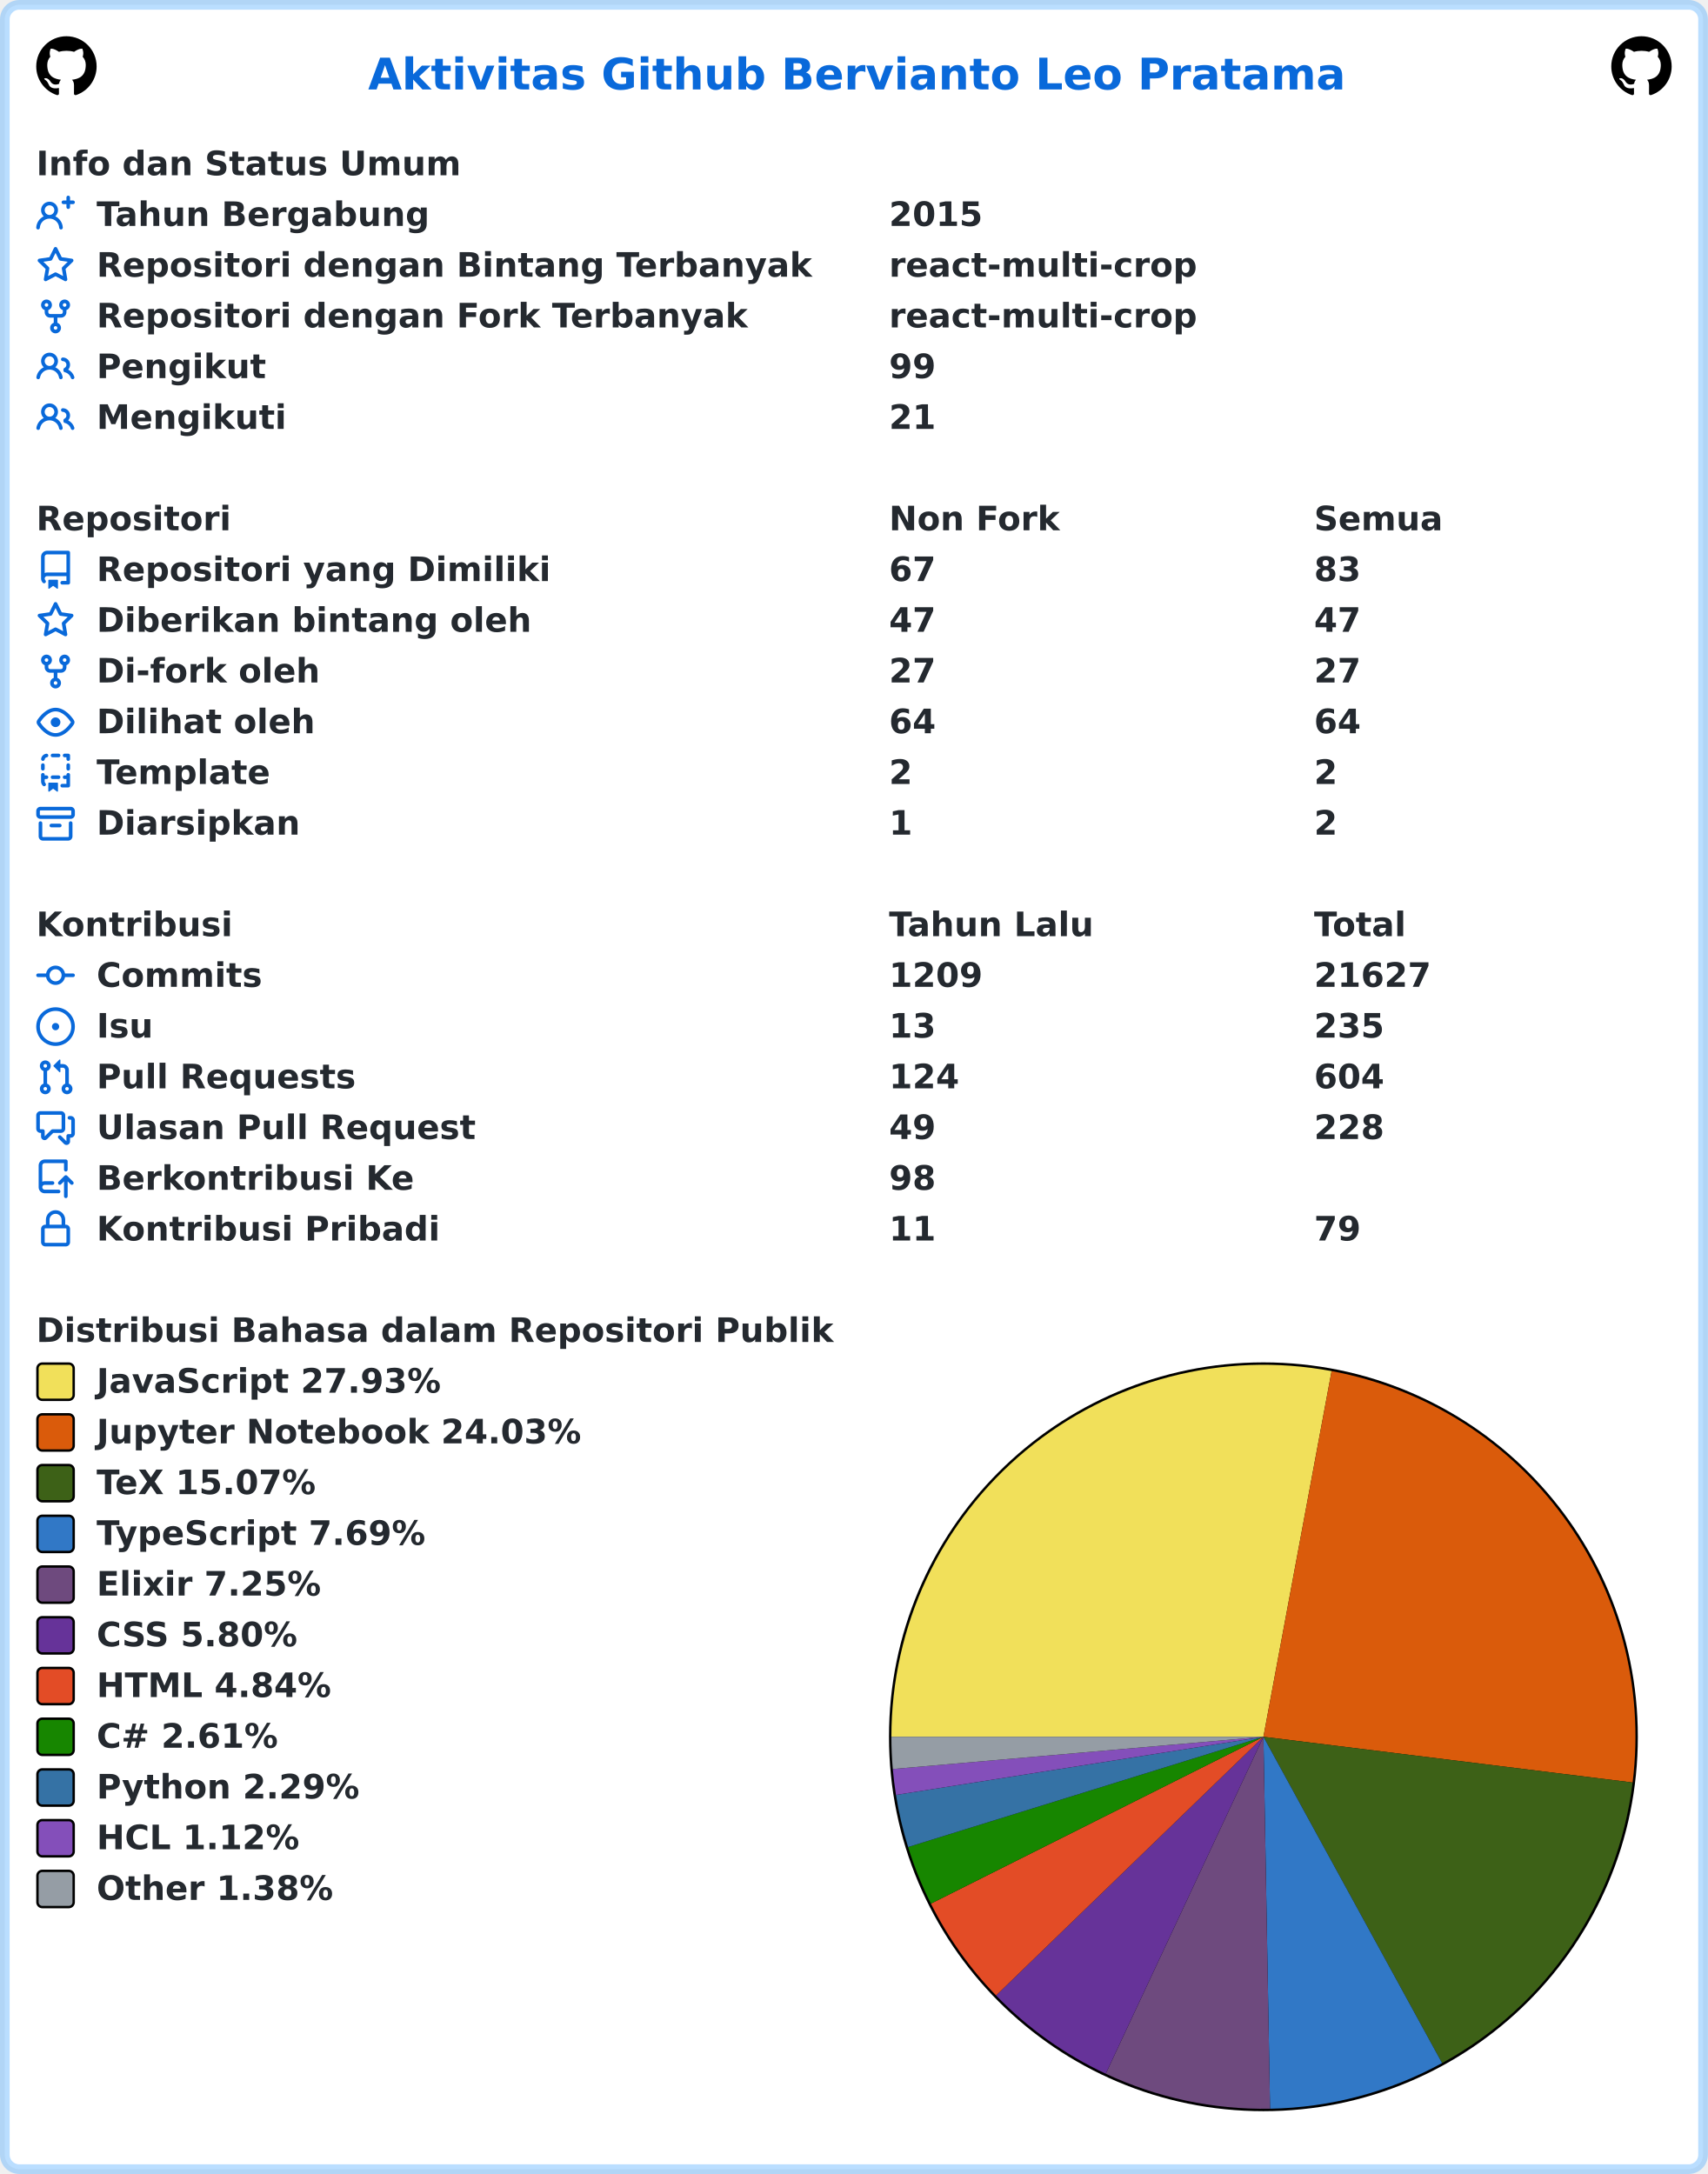
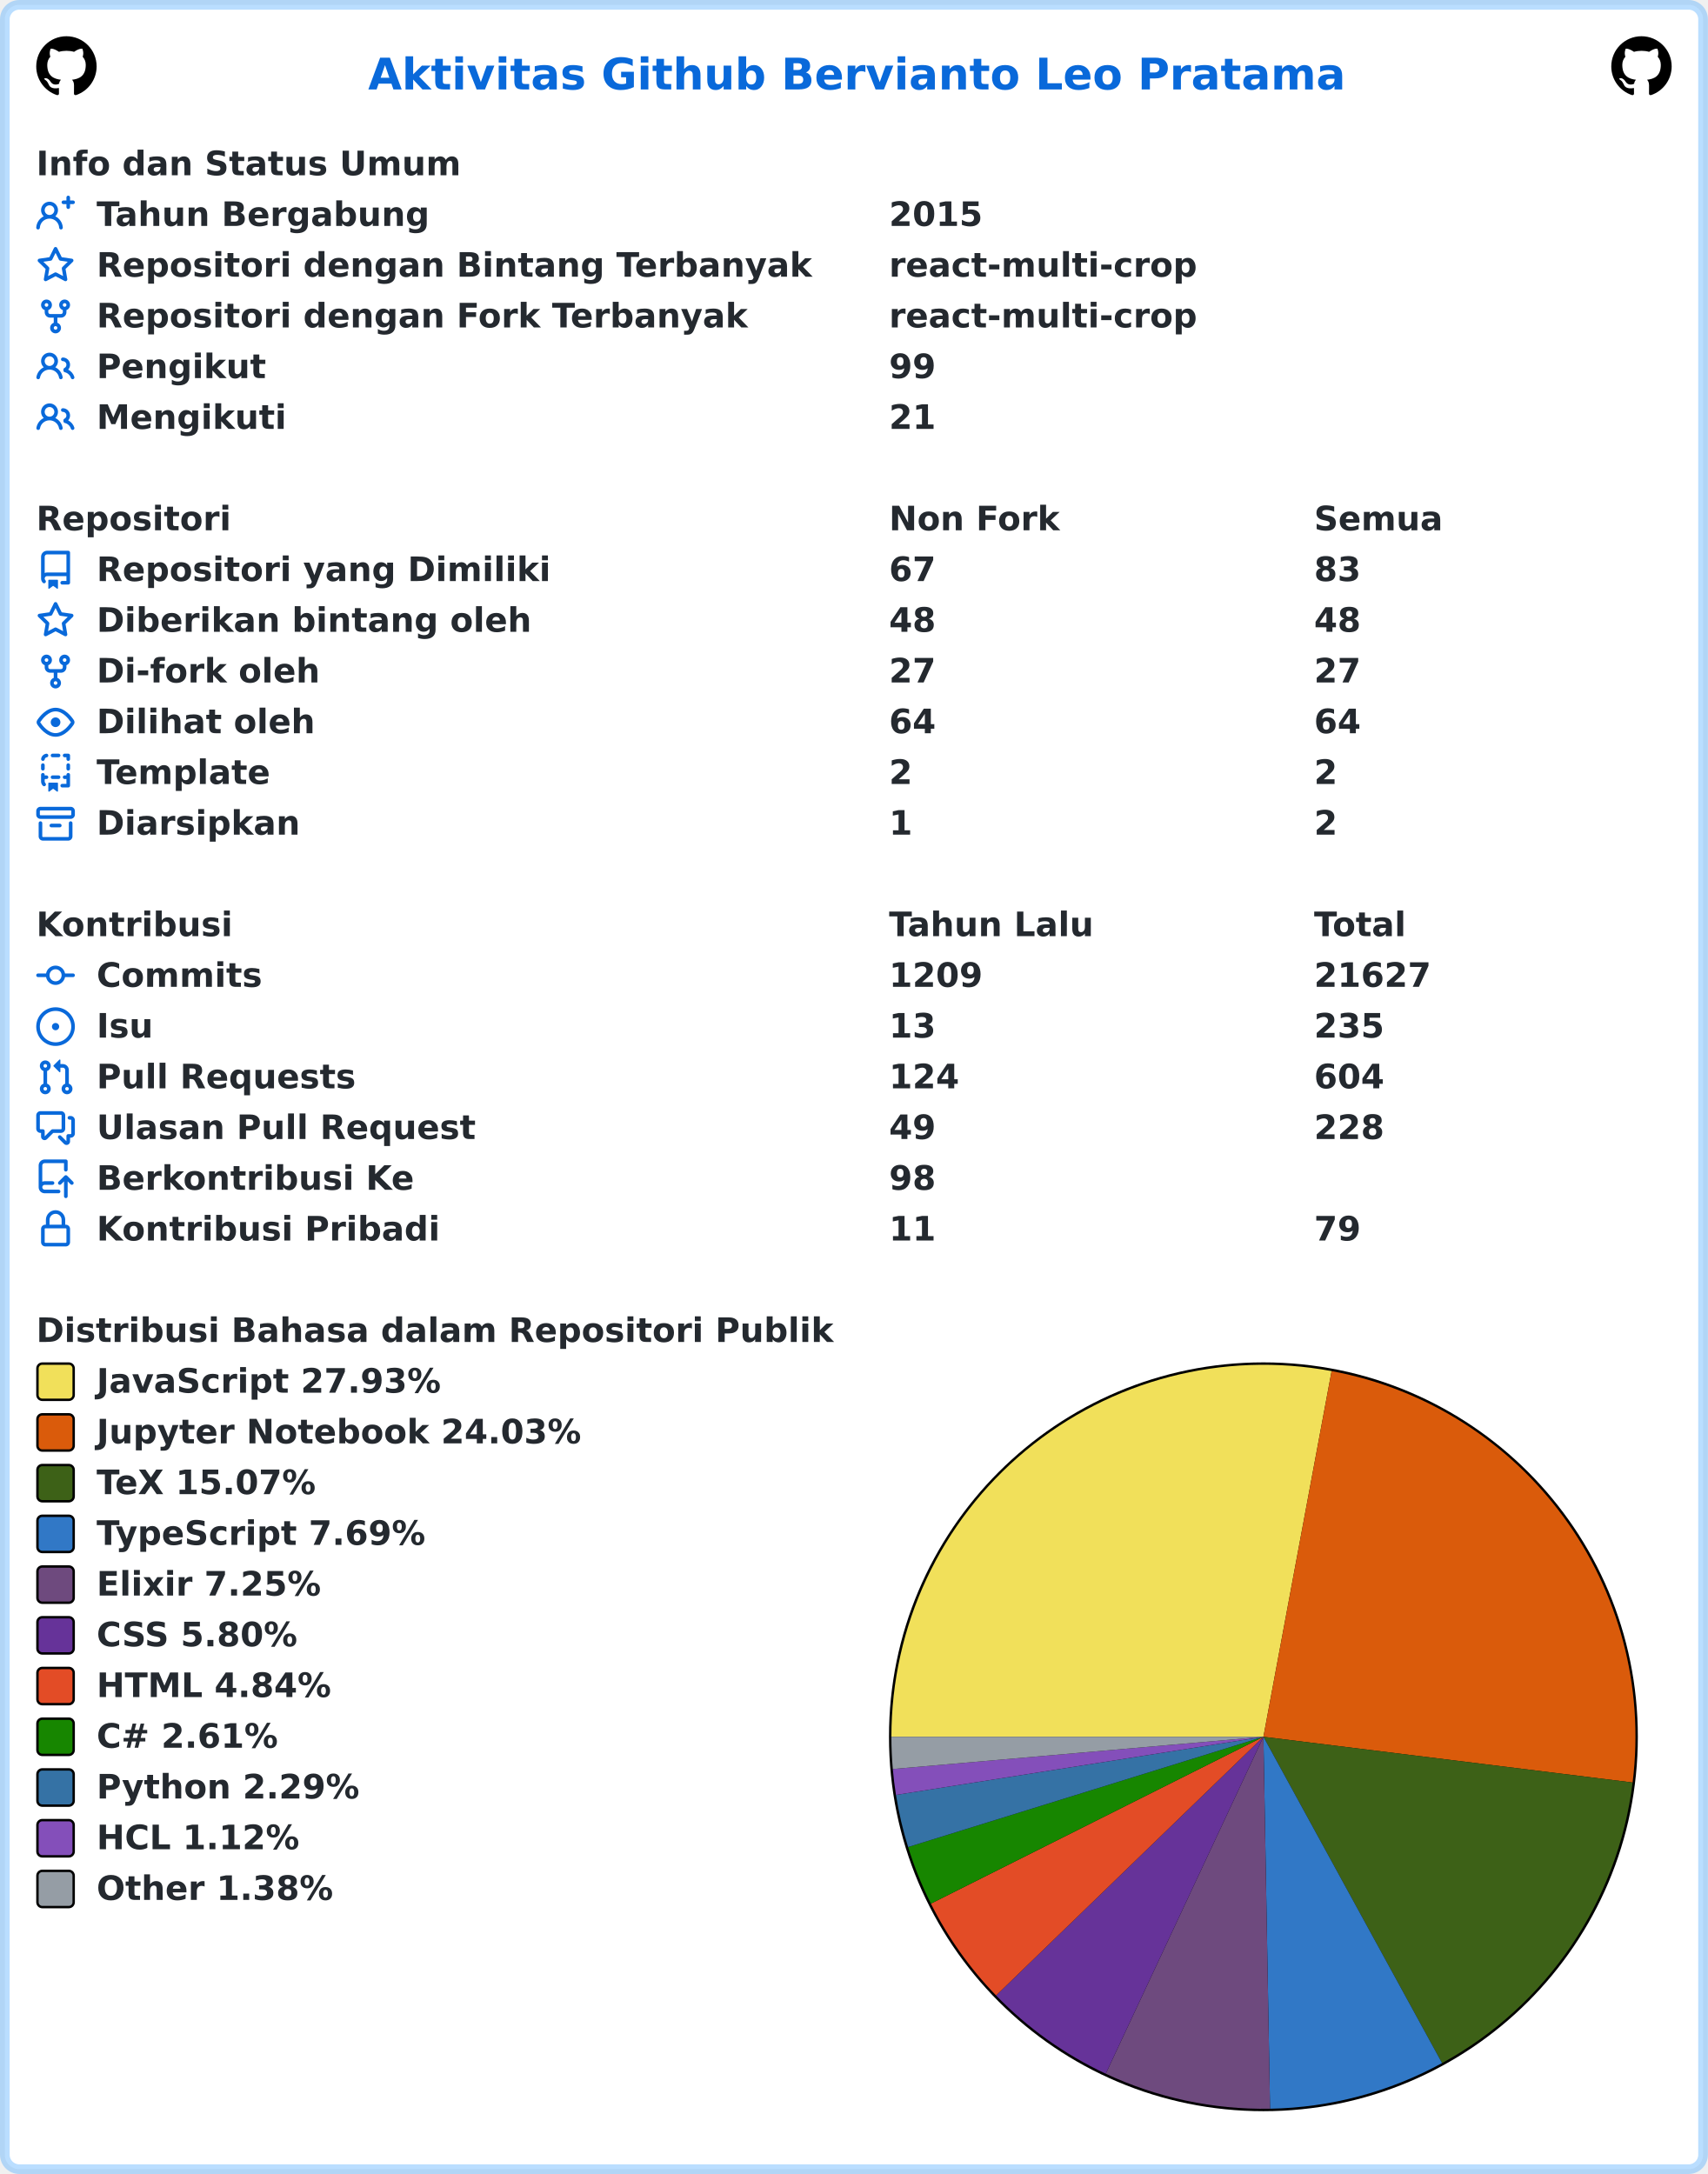
<svg xmlns="http://www.w3.org/2000/svg" width="707" height="900" viewBox="0 0 707 900" lang="id" xml:lang="id">
  <rect x="2" y="2" stroke-width="4" rx="6" width="703" height="896" stroke="rgba(84,174,255,0.4)" fill="#ffffff" />
  <g font-weight="600" font-size="110pt" font-family="Verdana,Geneva,DejaVu Sans,sans-serif" text-rendering="geometricPrecision">
    <text x="1239" y="301" lengthAdjust="spacingAndGlyphs" textLength="3261" transform="scale(0.123)" fill="#0969da">Aktivitas Github Bervianto Leo Pratama</text>
    <svg x="15" y="15" width="25" height="25" viewBox="0 0 16 16">
      <path fill="#000000" fill-rule="evenodd" d="M8 0C3.58 0 0 3.58 0 8c0 3.54 2.29 6.53 5.47 7.59.4.07.55-.17.55-.38 0-.19-.01-.82-.01-1.49-2.01.37-2.53-.49-2.69-.94-.09-.23-.48-.94-.82-1.13-.28-.15-.68-.52-.01-.53.63-.01 1.08.58 1.23.82.72 1.21 1.87.87 2.33.66.07-.52.28-.87.51-1.07-1.78-.2-3.64-.89-3.64-3.95 0-.87.31-1.59.82-2.15-.08-.2-.36-1.02.08-2.12 0 0 .67-.21 2.2.82.64-.18 1.32-.27 2-.27.68 0 1.36.09 2 .27 1.53-1.04 2.2-.82 2.2-.82.44 1.1.16 1.92.08 2.12.51.56.82 1.27.82 2.15 0 3.07-1.87 3.75-3.65 3.95.29.25.54.73.54 1.48 0 1.07-.01 1.93-.01 2.2 0 .21.15.46.55.38A8.013 8.013 0 0016 8c0-4.42-3.58-8-8-8z" />
    </svg>
    <svg x="667" y="15" width="25" height="25" viewBox="0 0 16 16">
      <path fill="#000000" fill-rule="evenodd" d="M8 0C3.58 0 0 3.58 0 8c0 3.54 2.29 6.53 5.47 7.59.4.07.55-.17.55-.38 0-.19-.01-.82-.01-1.49-2.01.37-2.53-.49-2.69-.94-.09-.23-.48-.94-.82-1.13-.28-.15-.68-.52-.01-.53.63-.01 1.08.58 1.23.82.72 1.21 1.87.87 2.33.66.07-.52.28-.87.51-1.07-1.78-.2-3.64-.89-3.64-3.95 0-.87.31-1.59.82-2.15-.08-.2-.36-1.02.08-2.12 0 0 .67-.21 2.2.82.64-.18 1.32-.27 2-.27.68 0 1.36.09 2 .27 1.53-1.04 2.2-.82 2.2-.82.44 1.1.16 1.92.08 2.12.51.56.82 1.27.82 2.15 0 3.07-1.87 3.75-3.65 3.95.29.25.54.73.54 1.48 0 1.07-.01 1.93-.01 2.2 0 .21.15.46.55.38A8.013 8.013 0 0016 8c0-4.42-3.58-8-8-8z" />
    </svg>
    <g transform="translate(0, 60)" fill="#24292f">
      <g transform="translate(15, 0)">
        <g transform="scale(0.095)">
          <text x="0" y="132" textLength="1852" lengthAdjust="spacingAndGlyphs">Info dan Status Umum</text>
        </g>
      </g>
      <g transform="translate(15, 21)">
        <path fill="#0969da" fill-rule="evenodd" d="M13.25 0a.75.75 0 01.75.75V2h1.25a.75.75 0 010 1.5H14v1.25a.75.75 0 01-1.5 0V3.5h-1.25a.75.75 0 010-1.5h1.25V.75a.75.75 0 01.75-.75zM5.5 4a2 2 0 100 4 2 2 0 000-4zm2.4 4.548a3.5 3.5 0 10-4.799 0 5.527 5.527 0 00-3.1 4.66.75.75 0 101.498.085A4.01 4.01 0 015.5 9.5a4.01 4.01 0 014.001 3.793.75.75 0 101.498-.086 5.527 5.527 0 00-3.1-4.659z" />
        <g transform="scale(0.095)">
          <text lengthAdjust="spacingAndGlyphs" textLength="1478" x="263" y="132">Tahun Bergabung</text>
          <text lengthAdjust="spacingAndGlyphs" textLength="420" x="3716" y="132">2015</text>
        </g>
      </g>
      <g transform="translate(15, 42)">
        <path fill="#0969da" fill-rule="evenodd" d="M8 .25a.75.75 0 01.673.418l1.882 3.815 4.21.612a.75.75 0 01.416 1.279l-3.046 2.97.719 4.192a.75.75 0 01-1.088.791L8 12.347l-3.766 1.98a.75.75 0 01-1.088-.79l.72-4.194L.818 6.374a.75.75 0 01.416-1.28l4.21-.611L7.327.668A.75.75 0 018 .25zm0 2.445L6.615 5.5a.75.75 0 01-.564.41l-3.097.45 2.24 2.184a.75.75 0 01.216.664l-.528 3.084 2.769-1.456a.75.75 0 01.698 0l2.77 1.456-.53-3.084a.75.75 0 01.216-.664l2.24-2.183-3.096-.45a.75.75 0 01-.564-.41L8 2.694v.001z" />
        <g transform="scale(0.095)">
          <text lengthAdjust="spacingAndGlyphs" textLength="3126" x="263" y="132">Repositori dengan Bintang Terbanyak</text>
          <text lengthAdjust="spacingAndGlyphs" textLength="1330" x="3716" y="132">react-multi-crop</text>
        </g>
      </g>
      <g transform="translate(15, 63)">
        <path fill="#0969da" fill-rule="evenodd" d="M5 3.25a.75.75 0 11-1.5 0 .75.75 0 011.5 0zm0 2.122a2.25 2.25 0 10-1.5 0v.878A2.25 2.25 0 005.75 8.5h1.5v2.128a2.251 2.251 0 101.5 0V8.5h1.5a2.25 2.25 0 002.25-2.25v-.878a2.25 2.25 0 10-1.5 0v.878a.75.75 0 01-.75.75h-4.5A.75.75 0 015 6.25v-.878zm3.75 7.378a.75.75 0 11-1.5 0 .75.75 0 011.5 0zm3-8.75a.75.75 0 100-1.5.75.75 0 000 1.5z" />
        <g transform="scale(0.095)">
          <text lengthAdjust="spacingAndGlyphs" textLength="2846" x="263" y="132">Repositori dengan Fork Terbanyak</text>
          <text lengthAdjust="spacingAndGlyphs" textLength="1330" x="3716" y="132">react-multi-crop</text>
        </g>
      </g>
      <g transform="translate(15, 84)">
        <path fill="#0969da" fill-rule="evenodd" d="M5.5 3.5a2 2 0 100 4 2 2 0 000-4zM2 5.5a3.5 3.5 0 115.898 2.549 5.507 5.507 0 013.034 4.084.75.75 0 11-1.482.235 4.001 4.001 0 00-7.9 0 .75.75 0 01-1.482-.236A5.507 5.507 0 013.102 8.05 3.49 3.49 0 012 5.5zM11 4a.75.75 0 100 1.5 1.5 1.5 0 01.666 2.844.75.75 0 00-.416.672v.352a.75.75 0 00.574.73c1.2.289 2.162 1.2 2.522 2.372a.75.75 0 101.434-.44 5.01 5.01 0 00-2.56-3.012A3 3 0 0011 4z" />
        <g transform="scale(0.095)">
          <text lengthAdjust="spacingAndGlyphs" textLength="723" x="263" y="132">Pengikut</text>
          <text lengthAdjust="spacingAndGlyphs" textLength="210" x="3716" y="132">99</text>
        </g>
      </g>
      <g transform="translate(15, 105)">
        <path fill="#0969da" fill-rule="evenodd" d="M5.5 3.5a2 2 0 100 4 2 2 0 000-4zM2 5.5a3.5 3.5 0 115.898 2.549 5.507 5.507 0 013.034 4.084.75.75 0 11-1.482.235 4.001 4.001 0 00-7.9 0 .75.75 0 01-1.482-.236A5.507 5.507 0 013.102 8.05 3.49 3.49 0 012 5.5zM11 4a.75.75 0 100 1.5 1.5 1.5 0 01.666 2.844.75.75 0 00-.416.672v.352a.75.75 0 00.574.73c1.2.289 2.162 1.2 2.522 2.372a.75.75 0 101.434-.44 5.01 5.01 0 00-2.56-3.012A3 3 0 0011 4z" />
        <g transform="scale(0.095)">
          <text lengthAdjust="spacingAndGlyphs" textLength="813" x="263" y="132">Mengikuti</text>
          <text lengthAdjust="spacingAndGlyphs" textLength="210" x="3716" y="132">21</text>
        </g>
      </g>
    </g>
    <g transform="translate(0, 207)" fill="#24292f">
      <g transform="translate(15, 0)">
        <g transform="scale(0.095)">
          <text x="0" y="132" textLength="832" lengthAdjust="spacingAndGlyphs">Repositori</text>
          <text x="3716" y="132" textLength="740" lengthAdjust="spacingAndGlyphs">Non Fork</text>
          <text x="5568" y="132" textLength="573" lengthAdjust="spacingAndGlyphs">Semua</text>
        </g>
      </g>
      <g transform="translate(15, 21)">
        <path fill="#0969da" fill-rule="evenodd" d="M2 2.5A2.5 2.5 0 014.5 0h8.75a.75.75 0 01.75.75v12.5a.75.75 0 01-.75.75h-2.5a.75.75 0 110-1.5h1.75v-2h-8a1 1 0 00-.714 1.7.75.75 0 01-1.072 1.05A2.495 2.495 0 012 11.5v-9zm10.5-1V9h-8c-.356 0-.694.074-1 .208V2.5a1 1 0 011-1h8zM5 12.25v3.25a.25.25 0 00.4.2l1.45-1.087a.25.25 0 01.3 0L8.6 15.7a.25.25 0 00.4-.2v-3.25a.25.25 0 00-.25-.25h-3.5a.25.25 0 00-.25.25z" />
        <g transform="scale(0.095)">
          <text lengthAdjust="spacingAndGlyphs" textLength="1962" x="263" y="132">Repositori yang Dimiliki</text>
          <text lengthAdjust="spacingAndGlyphs" textLength="210" x="3716" y="132">67</text>
          <text lengthAdjust="spacingAndGlyphs" textLength="210" x="5568" y="132">83</text>
        </g>
      </g>
      <g transform="translate(15, 42)">
        <path fill="#0969da" fill-rule="evenodd" d="M8 .25a.75.75 0 01.673.418l1.882 3.815 4.21.612a.75.75 0 01.416 1.279l-3.046 2.97.719 4.192a.75.75 0 01-1.088.791L8 12.347l-3.766 1.98a.75.75 0 01-1.088-.79l.72-4.194L.818 6.374a.75.75 0 01.416-1.28l4.21-.611L7.327.668A.75.75 0 018 .25zm0 2.445L6.615 5.5a.75.75 0 01-.564.41l-3.097.45 2.24 2.184a.75.75 0 01.216.664l-.528 3.084 2.769-1.456a.75.75 0 01.698 0l2.77 1.456-.53-3.084a.75.75 0 01.216-.664l2.24-2.183-3.096-.45a.75.75 0 01-.564-.41L8 2.694v.001z" />
        <g transform="scale(0.095)">
          <text lengthAdjust="spacingAndGlyphs" textLength="1887" x="263" y="132">Diberikan bintang oleh</text>
-           <text lengthAdjust="spacingAndGlyphs" textLength="210" x="3716" y="132">47</text>
-           <text lengthAdjust="spacingAndGlyphs" textLength="210" x="5568" y="132">47</text>
+           <text lengthAdjust="spacingAndGlyphs" textLength="210" x="3716" y="132">48</text>
+           <text lengthAdjust="spacingAndGlyphs" textLength="210" x="5568" y="132">48</text>
        </g>
      </g>
      <g transform="translate(15, 63)">
        <path fill="#0969da" fill-rule="evenodd" d="M5 3.25a.75.75 0 11-1.5 0 .75.75 0 011.5 0zm0 2.122a2.25 2.25 0 10-1.5 0v.878A2.25 2.25 0 005.75 8.5h1.5v2.128a2.251 2.251 0 101.5 0V8.5h1.5a2.25 2.25 0 002.25-2.25v-.878a2.25 2.25 0 10-1.5 0v.878a.75.75 0 01-.75.75h-4.5A.75.75 0 015 6.25v-.878zm3.75 7.378a.75.75 0 11-1.5 0 .75.75 0 011.5 0zm3-8.75a.75.75 0 100-1.5.75.75 0 000 1.5z" />
        <g transform="scale(0.095)">
          <text lengthAdjust="spacingAndGlyphs" textLength="963" x="263" y="132">Di-fork oleh</text>
          <text lengthAdjust="spacingAndGlyphs" textLength="210" x="3716" y="132">27</text>
          <text lengthAdjust="spacingAndGlyphs" textLength="210" x="5568" y="132">27</text>
        </g>
      </g>
      <g transform="translate(15, 84)">
        <path fill="#0969da" fill-rule="evenodd" d="M1.679 7.932c.412-.621 1.242-1.75 2.366-2.717C5.175 4.242 6.527 3.5 8 3.5c1.473 0 2.824.742 3.955 1.715 1.124.967 1.954 2.096 2.366 2.717a.119.119 0 010 .136c-.412.621-1.242 1.75-2.366 2.717C10.825 11.758 9.473 12.5 8 12.5c-1.473 0-2.824-.742-3.955-1.715C2.92 9.818 2.09 8.69 1.679 8.068a.119.119 0 010-.136zM8 2c-1.981 0-3.67.992-4.933 2.078C1.797 5.169.88 6.423.43 7.1a1.619 1.619 0 000 1.798c.45.678 1.367 1.932 2.637 3.024C4.329 13.008 6.019 14 8 14c1.981 0 3.67-.992 4.933-2.078 1.27-1.091 2.187-2.345 2.637-3.023a1.619 1.619 0 000-1.798c-.45-.678-1.367-1.932-2.637-3.023C11.671 2.992 9.981 2 8 2zm0 8a2 2 0 100-4 2 2 0 000 4z" />
        <g transform="scale(0.095)">
          <text lengthAdjust="spacingAndGlyphs" textLength="944" x="263" y="132">Dilihat oleh</text>
          <text lengthAdjust="spacingAndGlyphs" textLength="210" x="3716" y="132">64</text>
          <text lengthAdjust="spacingAndGlyphs" textLength="210" x="5568" y="132">64</text>
        </g>
      </g>
      <g transform="translate(15, 105)">
        <path fill="#0969da" fill-rule="evenodd" d="M6 .75A.75.75 0 016.75 0h2.5a.75.75 0 010 1.5h-2.5A.75.75 0 016 .75zm5 0a.75.75 0 01.75-.75h1.5a.75.75 0 01.75.75v1.5a.75.75 0 01-1.5 0V1.5h-.75A.75.75 0 0111 .75zM4.992.662a.75.75 0 01-.636.848c-.436.063-.783.41-.846.846a.75.75 0 01-1.485-.212A2.501 2.501 0 014.144.025a.75.75 0 01.848.637zM2.75 4a.75.75 0 01.75.75v1.5a.75.75 0 01-1.5 0v-1.5A.75.75 0 012.75 4zm10.5 0a.75.75 0 01.75.75v1.5a.75.75 0 01-1.5 0v-1.5a.75.75 0 01.75-.75zM2.75 8a.75.75 0 01.75.75v.268A1.72 1.72 0 013.75 9h.5a.75.75 0 010 1.5h-.5a.25.25 0 00-.25.25v.75c0 .28.114.532.3.714a.75.75 0 01-1.05 1.072A2.495 2.495 0 012 11.5V8.75A.75.75 0 012.75 8zm10.5 0a.75.75 0 01.75.75v4.5a.75.75 0 01-.75.75h-2.5a.75.75 0 010-1.5h1.75v-2h-.75a.75.75 0 010-1.5h.75v-.25a.75.75 0 01.75-.75zM6 9.75A.75.75 0 016.75 9h2.5a.75.75 0 010 1.5h-2.5A.75.75 0 016 9.75zm-1 2.5v3.25a.25.25 0 00.4.2l1.45-1.087a.25.25 0 01.3 0L8.6 15.7a.25.25 0 00.4-.2v-3.25a.25.25 0 00-.25-.25h-3.5a.25.25 0 00-.25.25z" />
        <g transform="scale(0.095)">
          <text lengthAdjust="spacingAndGlyphs" textLength="783" x="263" y="132">Template</text>
          <text lengthAdjust="spacingAndGlyphs" textLength="105" x="3716" y="132">2</text>
          <text lengthAdjust="spacingAndGlyphs" textLength="105" x="5568" y="132">2</text>
        </g>
      </g>
      <g transform="translate(15, 126)">
        <path fill="#0969da" fill-rule="evenodd" d="M1.75 2.5a.25.25 0 00-.25.25v1.5c0 .138.112.25.25.25h12.5a.25.25 0 00.25-.25v-1.5a.25.25 0 00-.25-.25H1.75zM0 2.75C0 1.784.784 1 1.75 1h12.5c.966 0 1.75.784 1.75 1.75v1.5A1.75 1.75 0 0114.25 6H1.75A1.75 1.75 0 010 4.25v-1.5zM1.75 7a.75.75 0 01.75.75v5.5c0 .138.112.25.25.25h10.5a.25.25 0 00.25-.25v-5.5a.75.75 0 111.5 0v5.5A1.75 1.75 0 0113.25 15H2.75A1.75 1.75 0 011 13.25v-5.5A.75.75 0 011.75 7zm4.5 1a.75.75 0 000 1.5h3.5a.75.75 0 100-1.5h-3.5z" />
        <g transform="scale(0.095)">
          <text lengthAdjust="spacingAndGlyphs" textLength="880" x="263" y="132">Diarsipkan</text>
          <text lengthAdjust="spacingAndGlyphs" textLength="105" x="3716" y="132">1</text>
          <text lengthAdjust="spacingAndGlyphs" textLength="105" x="5568" y="132">2</text>
        </g>
      </g>
    </g>
    <g transform="translate(0, 375)" fill="#24292f">
      <g transform="translate(15, 0)">
        <g transform="scale(0.095)">
          <text x="0" y="132" textLength="834" lengthAdjust="spacingAndGlyphs">Kontribusi</text>
          <text x="3716" y="132" textLength="914" lengthAdjust="spacingAndGlyphs">Tahun Lalu</text>
          <text x="5568" y="132" textLength="414" lengthAdjust="spacingAndGlyphs">Total</text>
        </g>
      </g>
      <g transform="translate(15, 21)">
        <path fill="#0969da" fill-rule="evenodd" d="M10.5 7.75a2.5 2.5 0 11-5 0 2.5 2.5 0 015 0zm1.43.75a4.002 4.002 0 01-7.86 0H.75a.75.75 0 110-1.5h3.32a4.001 4.001 0 017.86 0h3.32a.75.75 0 110 1.5h-3.32z" />
        <g transform="scale(0.095)">
          <text lengthAdjust="spacingAndGlyphs" textLength="734" x="263" y="132">Commits</text>
          <text lengthAdjust="spacingAndGlyphs" textLength="420" x="3716" y="132">1209</text>
          <text lengthAdjust="spacingAndGlyphs" textLength="525" x="5568" y="132">21627</text>
        </g>
      </g>
      <g transform="translate(15, 42)">
        <path fill="#0969da" d="M8 9.5a1.5 1.5 0 100-3 1.5 1.5 0 000 3z" />
        <path fill="#0969da" fill-rule="evenodd" d="M8 0a8 8 0 100 16A8 8 0 008 0zM1.5 8a6.5 6.5 0 1113 0 6.5 6.5 0 01-13 0z" />
        <g transform="scale(0.095)">
          <text lengthAdjust="spacingAndGlyphs" textLength="238" x="263" y="132">Isu</text>
          <text lengthAdjust="spacingAndGlyphs" textLength="210" x="3716" y="132">13</text>
          <text lengthAdjust="spacingAndGlyphs" textLength="315" x="5568" y="132">235</text>
        </g>
      </g>
      <g transform="translate(15, 63)">
        <path fill="#0969da" fill-rule="evenodd" d="M7.177 3.073L9.573.677A.25.25 0 0110 .854v4.792a.25.25 0 01-.427.177L7.177 3.427a.25.25 0 010-.354zM3.75 2.5a.75.75 0 100 1.5.75.75 0 000-1.5zm-2.25.75a2.25 2.25 0 113 2.122v5.256a2.251 2.251 0 11-1.5 0V5.372A2.25 2.25 0 011.5 3.25zM11 2.5h-1V4h1a1 1 0 011 1v5.628a2.251 2.251 0 101.5 0V5A2.5 2.5 0 0011 2.5zm1 10.25a.75.75 0 111.5 0 .75.75 0 01-1.5 0zM3.75 12a.75.75 0 100 1.5.75.75 0 000-1.5z" />
        <g transform="scale(0.095)">
          <text lengthAdjust="spacingAndGlyphs" textLength="1113" x="263" y="132">Pull Requests</text>
          <text lengthAdjust="spacingAndGlyphs" textLength="315" x="3716" y="132">124</text>
          <text lengthAdjust="spacingAndGlyphs" textLength="315" x="5568" y="132">604</text>
        </g>
      </g>
      <g transform="translate(15, 84)">
        <path fill="#0969da" fill-rule="evenodd" d="M1.5 2.75a.25.25 0 01.25-.25h8.5a.25.25 0 01.25.25v5.5a.25.25 0 01-.25.25h-3.5a.75.75 0 00-.53.22L3.5 11.44V9.25a.75.75 0 00-.75-.75h-1a.25.25 0 01-.25-.25v-5.5zM1.75 1A1.75 1.75 0 000 2.75v5.5C0 9.216.784 10 1.75 10H2v1.543a1.457 1.457 0 002.487 1.03L7.061 10h3.189A1.75 1.75 0 0012 8.25v-5.5A1.75 1.75 0 0010.25 1h-8.5zM14.5 4.75a.25.25 0 00-.25-.25h-.5a.75.75 0 110-1.5h.5c.966 0 1.75.784 1.75 1.75v5.5A1.75 1.75 0 0114.25 12H14v1.543a1.457 1.457 0 01-2.487 1.03L9.22 12.28a.75.75 0 111.06-1.06l2.22 2.22v-2.19a.75.75 0 01.75-.75h1a.25.25 0 00.25-.25v-5.5z" />
        <g transform="scale(0.095)">
          <text lengthAdjust="spacingAndGlyphs" textLength="1640" x="263" y="132">Ulasan Pull Request</text>
          <text lengthAdjust="spacingAndGlyphs" textLength="210" x="3716" y="132">49</text>
          <text lengthAdjust="spacingAndGlyphs" textLength="315" x="5568" y="132">228</text>
        </g>
      </g>
      <g transform="translate(15, 105)">
        <path fill="#0969da" fill-rule="evenodd" d="M1 2.5A2.5 2.5 0 013.5 0h8.75a.75.75 0 01.75.75v3.5a.75.75 0 01-1.5 0V1.5h-8a1 1 0 00-1 1v6.708A2.492 2.492 0 013.5 9h3.25a.75.75 0 010 1.5H3.5a1 1 0 100 2h5.75a.75.75 0 010 1.5H3.5A2.5 2.5 0 011 11.5v-9zm13.23 7.79a.75.75 0 001.06-1.06l-2.505-2.505a.75.75 0 00-1.06 0L9.22 9.229a.75.75 0 001.06 1.061l1.225-1.224v6.184a.75.75 0 001.5 0V9.066l1.224 1.224z" />
        <g transform="scale(0.095)">
          <text lengthAdjust="spacingAndGlyphs" textLength="1366" x="263" y="132">Berkontribusi Ke</text>
          <text lengthAdjust="spacingAndGlyphs" textLength="210" x="3716" y="132">98</text>
        </g>
      </g>
      <g transform="translate(15, 126)">
        <path fill="#0969da" fill-rule="evenodd" d="M4 4v2h-.25A1.75 1.75 0 002 7.75v5.5c0 .966.784 1.75 1.75 1.75h8.5A1.75 1.75 0 0014 13.25v-5.5A1.75 1.75 0 0012.25 6H12V4a4 4 0 10-8 0zm6.5 2V4a2.5 2.5 0 00-5 0v2h5zM12 7.5h.25a.25.25 0 01.25.25v5.5a.25.25 0 01-.25.25h-8.5a.25.25 0 01-.25-.25v-5.5a.25.25 0 01.25-.25H12z" />
        <g transform="scale(0.095)">
          <text lengthAdjust="spacingAndGlyphs" textLength="1456" x="263" y="132">Kontribusi Pribadi</text>
          <text lengthAdjust="spacingAndGlyphs" textLength="210" x="3716" y="132">11</text>
          <text lengthAdjust="spacingAndGlyphs" textLength="210" x="5568" y="132">79</text>
        </g>
      </g>
    </g>
    <g transform="translate(0, 543)" fill="#24292f">
      <g transform="translate(15, 0)">
        <g transform="scale(0.095)">
          <text x="0" y="132" textLength="3438" lengthAdjust="spacingAndGlyphs">Distribusi Bahasa dalam Repositori Publik</text>
        </g>
      </g>
      <g transform="translate(368, 21)">
        <circle cx="155" cy="155" r="155" fill="#000000" />
      </g>
      <g transform="translate(369, 22)">
        <path fill-rule="evenodd" fill="#f1e05a" d="M 0.0,154 A 154 154 0 0 1 182.225 2.609 L 154,154 Z" />
        <path fill-rule="evenodd" fill="#DA5B0B" d="M 182.225,2.609 A 154 154 0 0 1 306.832 172.931 L 154,154 Z" />
        <path fill-rule="evenodd" fill="#3D6117" d="M 306.832,172.931 A 154 154 0 0 1 227.951 289.082 L 154,154 Z" />
        <path fill-rule="evenodd" fill="#3178c6" d="M 227.951,289.082 A 154 154 0 0 1 156.745 307.976 L 154,154 Z" />
        <path fill-rule="evenodd" fill="#6e4a7e" d="M 156.745,307.976 A 154 154 0 0 1 88.737 293.488 L 154,154 Z" />
        <path fill-rule="evenodd" fill="#663399" d="M 88.737,293.488 A 154 154 0 0 1 43.327 261.086 L 154,154 Z" />
        <path fill-rule="evenodd" fill="#e34c26" d="M 43.327,261.086 A 154 154 0 0 1 16.358 223.071 L 154,154 Z" />
        <path fill-rule="evenodd" fill="#178600" d="M 16.358,223.071 A 154 154 0 0 1 6.919 199.642 L 154,154 Z" />
        <path fill-rule="evenodd" fill="#3572A5" d="M 6.919,199.642 A 154 154 0 0 1 1.892 178.067 L 154,154 Z" />
        <path fill-rule="evenodd" fill="#844FBA" d="M 1.892,178.067 A 154 154 0 0 1 0.579 167.341 L 154,154 Z" />
        <path fill-rule="evenodd" fill="#959da5" d="M 0.579,167.341 A 154 154 0 0 1 0.0 154 L 154,154 Z" />
      </g>
      <g transform="translate(15, 21)">
        <rect x="0.5" y="0.5" rx="2" width="15" height="15" fill="#f1e05a" stroke-width="1" stroke="#000000" />
        <text transform="scale(0.095)" x="263" y="132" textLength="1516" lengthAdjust="spacingAndGlyphs">JavaScript 27.93%</text>
      </g>
      <g transform="translate(15, 42)">
        <rect x="0.5" y="0.5" rx="2" width="15" height="15" fill="#DA5B0B" stroke-width="1" stroke="#000000" />
        <text transform="scale(0.095)" x="263" y="132" textLength="2126" lengthAdjust="spacingAndGlyphs">Jupyter Notebook 24.03%</text>
      </g>
      <g transform="translate(15, 63)">
        <rect x="0.5" y="0.5" rx="2" width="15" height="15" fill="#3D6117" stroke-width="1" stroke="#000000" />
        <text transform="scale(0.095)" x="263" y="132" textLength="999" lengthAdjust="spacingAndGlyphs">TeX 15.07%</text>
      </g>
      <g transform="translate(15, 84)">
        <rect x="0.5" y="0.5" rx="2" width="15" height="15" fill="#3178c6" stroke-width="1" stroke="#000000" />
        <text transform="scale(0.095)" x="263" y="132" textLength="1462" lengthAdjust="spacingAndGlyphs">TypeScript 7.69%</text>
      </g>
      <g transform="translate(15, 105)">
        <rect x="0.5" y="0.5" rx="2" width="15" height="15" fill="#6e4a7e" stroke-width="1" stroke="#000000" />
        <text transform="scale(0.095)" x="263" y="132" textLength="987" lengthAdjust="spacingAndGlyphs">Elixir 7.25%</text>
      </g>
      <g transform="translate(15, 126)">
        <rect x="0.5" y="0.5" rx="2" width="15" height="15" fill="#663399" stroke-width="1" stroke="#000000" />
        <text transform="scale(0.095)" x="263" y="132" textLength="903" lengthAdjust="spacingAndGlyphs">CSS 5.80%</text>
      </g>
      <g transform="translate(15, 147)">
        <rect x="0.5" y="0.5" rx="2" width="15" height="15" fill="#e34c26" stroke-width="1" stroke="#000000" />
        <text transform="scale(0.095)" x="263" y="132" textLength="1036" lengthAdjust="spacingAndGlyphs">HTML 4.84%</text>
      </g>
      <g transform="translate(15, 168)">
        <rect x="0.5" y="0.5" rx="2" width="15" height="15" fill="#178600" stroke-width="1" stroke="#000000" />
        <text transform="scale(0.095)" x="263" y="132" textLength="831" lengthAdjust="spacingAndGlyphs">C# 2.61%</text>
      </g>
      <g transform="translate(15, 189)">
        <rect x="0.5" y="0.5" rx="2" width="15" height="15" fill="#3572A5" stroke-width="1" stroke="#000000" />
        <text transform="scale(0.095)" x="263" y="132" textLength="1149" lengthAdjust="spacingAndGlyphs">Python 2.29%</text>
      </g>
      <g transform="translate(15, 210)">
        <rect x="0.5" y="0.5" rx="2" width="15" height="15" fill="#844FBA" stroke-width="1" stroke="#000000" />
        <text transform="scale(0.095)" x="263" y="132" textLength="909" lengthAdjust="spacingAndGlyphs">HCL 1.12%</text>
      </g>
      <g transform="translate(15, 231)">
        <rect x="0.5" y="0.5" rx="2" width="15" height="15" fill="#959da5" stroke-width="1" stroke="#000000" />
        <text transform="scale(0.095)" x="263" y="132" textLength="1047" lengthAdjust="spacingAndGlyphs">Other 1.38%</text>
      </g>
    </g>
  </g>
</svg>
